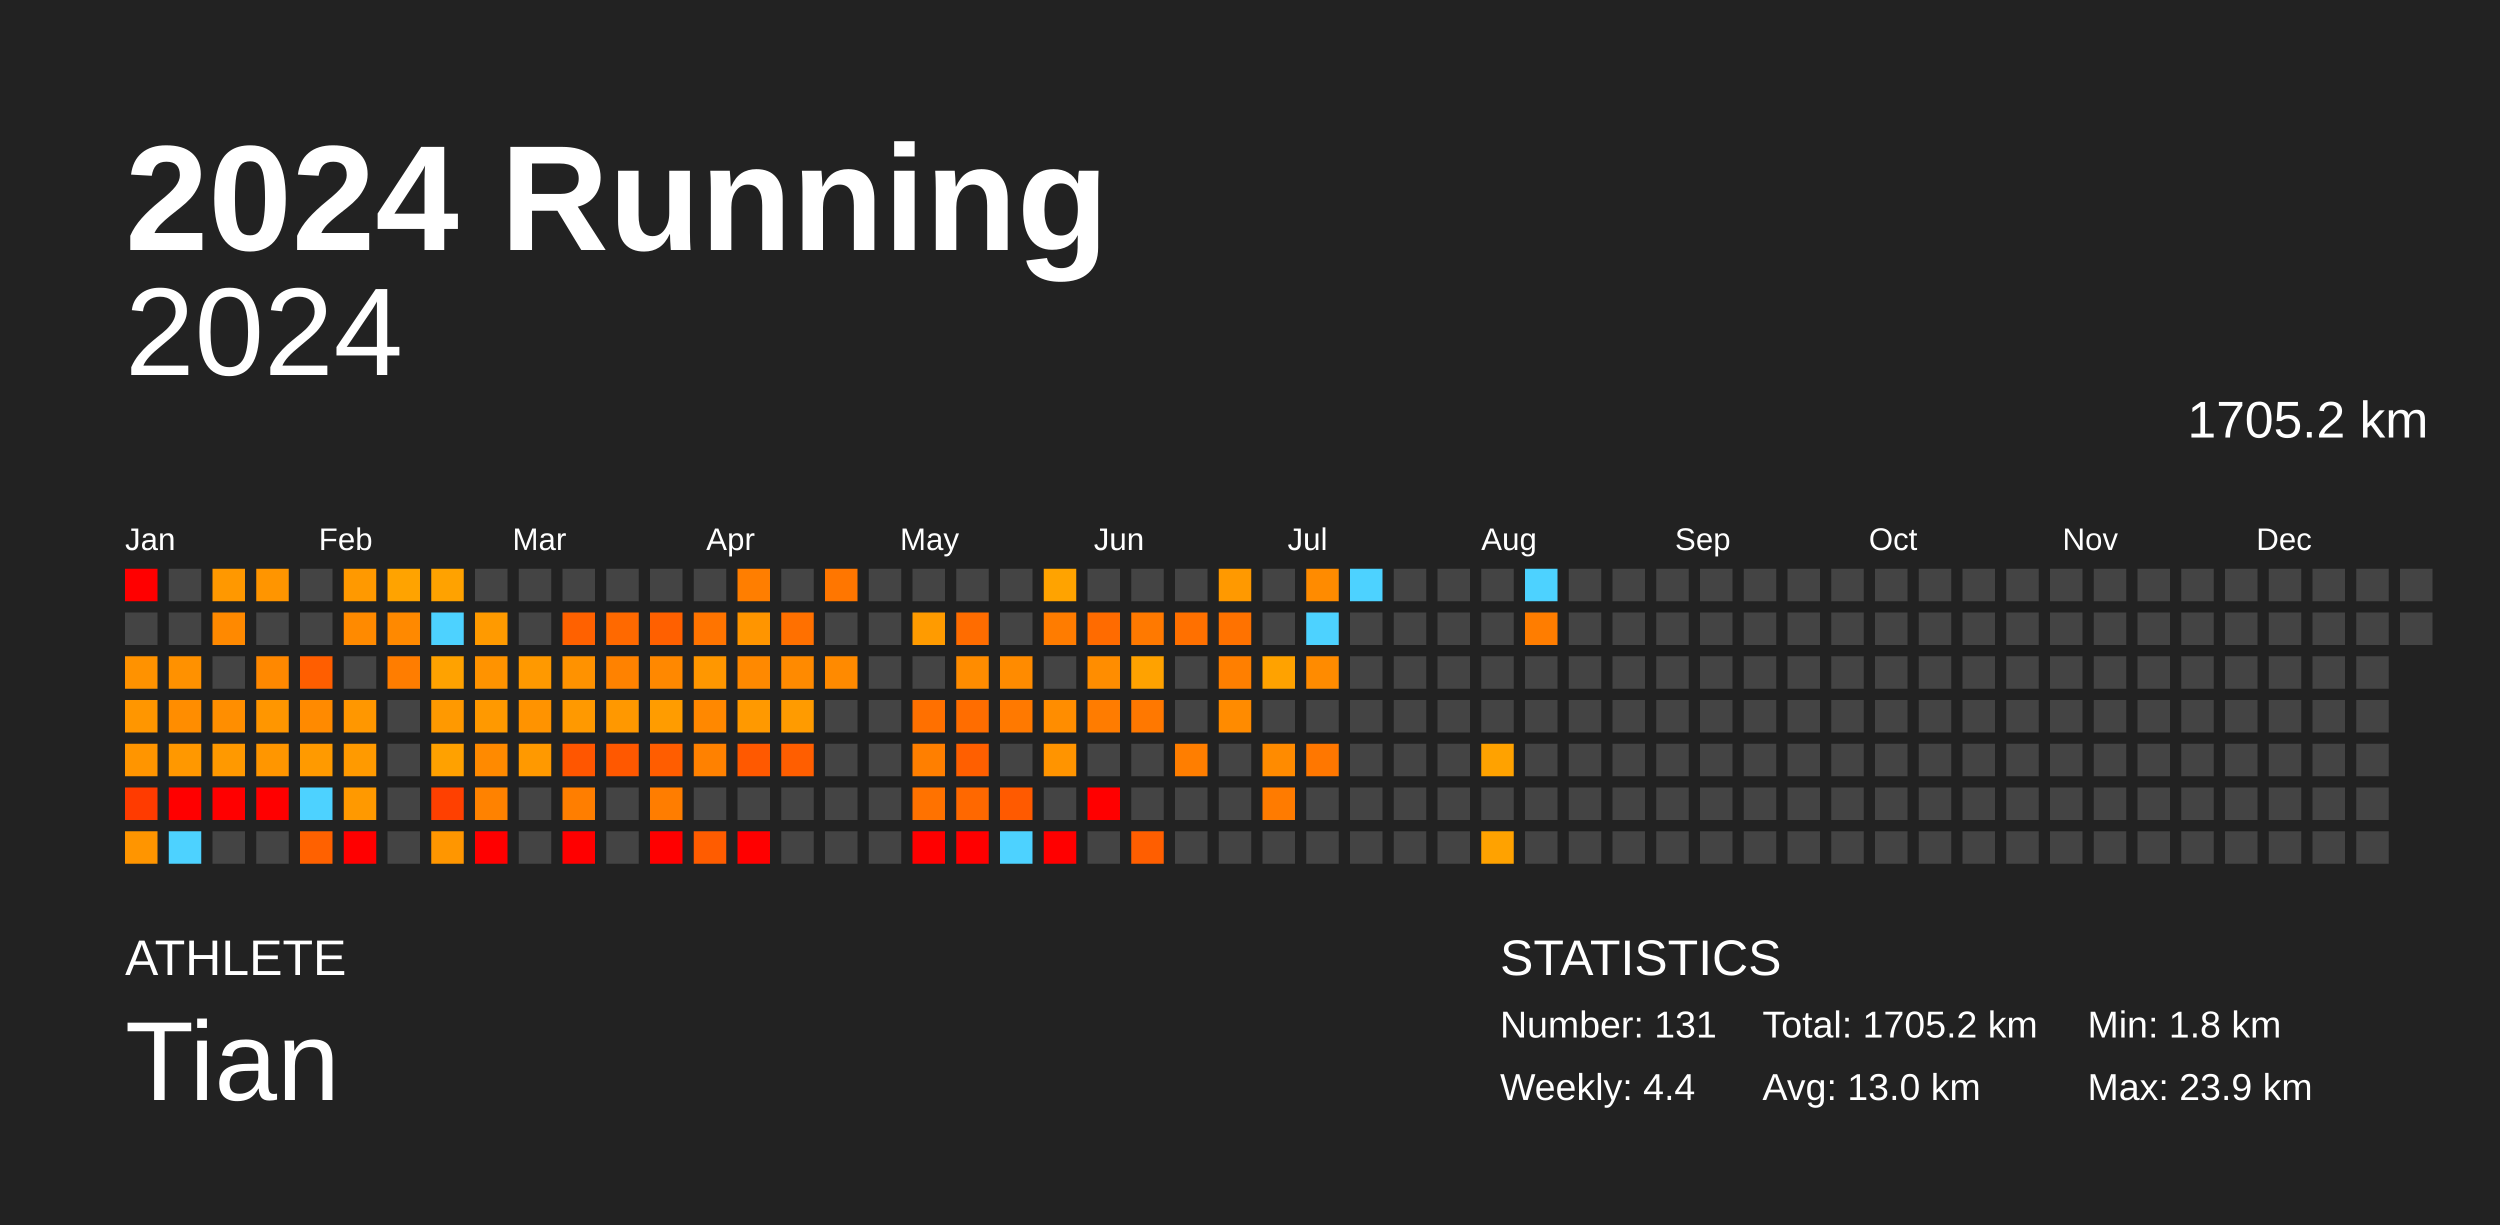
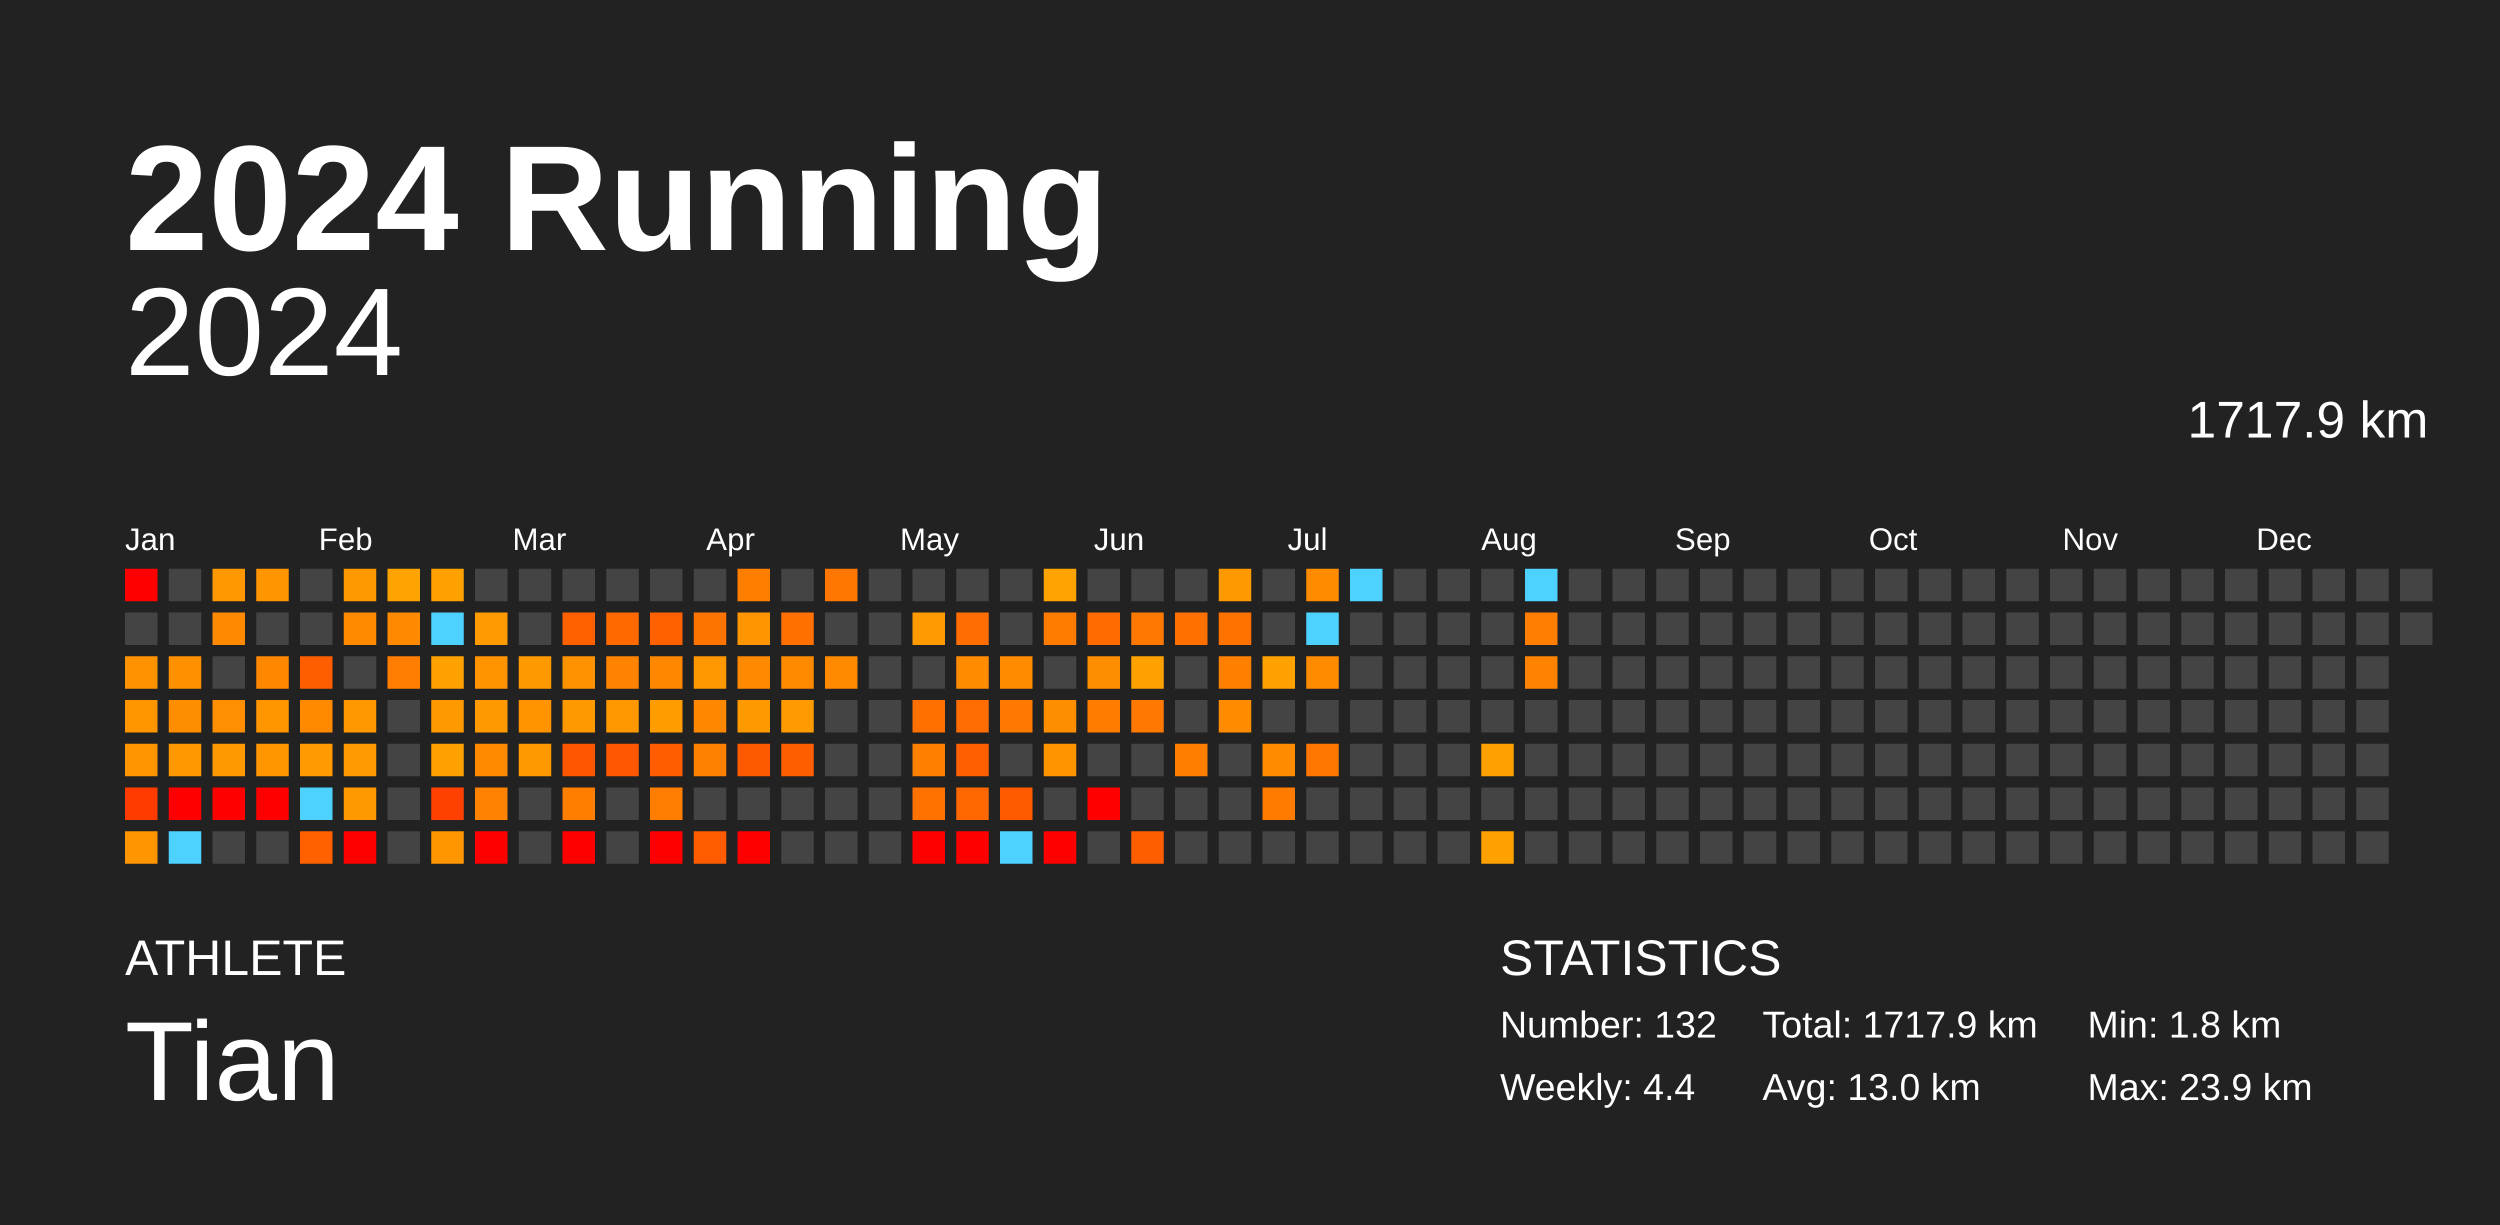
<svg xmlns="http://www.w3.org/2000/svg" baseProfile="full" height="98mm" version="1.1" viewBox="0,0,200,98" width="200mm">
  <defs />
  <rect fill="#222222" height="98" width="200" x="0" y="0" />
  <text fill="#FFFFFF" style="font-size:12px; font-family:Arial; font-weight:bold;" x="10" y="20">2024 Running</text>
  <text fill="#FFFFFF" style="font-size:4px; font-family:Arial" x="10" y="78">ATHLETE</text>
  <text fill="#FFFFFF" style="font-size:9px; font-family:Arial" x="10" y="88">Tian</text>
  <text fill="#FFFFFF" style="font-size:4px; font-family:Arial" x="120" y="78">STATISTICS</text>
-   <text fill="#FFFFFF" style="font-size:3px; font-family:Arial" x="120" y="83">Number: 131</text>
+   <text fill="#FFFFFF" style="font-size:3px; font-family:Arial" x="120" y="83">Number: 132</text>
  <text fill="#FFFFFF" style="font-size:3px; font-family:Arial" x="120" y="88">Weekly: 4.4</text>
-   <text fill="#FFFFFF" style="font-size:3px; font-family:Arial" x="141" y="83">Total: 1705.2 km</text>
+   <text fill="#FFFFFF" style="font-size:3px; font-family:Arial" x="141" y="83">Total: 1717.9 km</text>
  <text fill="#FFFFFF" style="font-size:3px; font-family:Arial" x="141" y="88">Avg: 13.0 km</text>
  <text fill="#FFFFFF" style="font-size:3px; font-family:Arial" x="167" y="83">Min: 1.8 km</text>
  <text fill="#FFFFFF" style="font-size:3px; font-family:Arial" x="167" y="88">Max: 23.9 km</text>
  <text alignment-baseline="hanging" fill="#FFFFFF" style="font-size:10.0px; font-family:Arial;" x="10" y="30">2024</text>
-   <text alignment-baseline="hanging" fill="#FFFFFF" style="font-size:4.125px; font-family:Arial;" x="175" y="35">1705.2 km</text>
+   <text alignment-baseline="hanging" fill="#FFFFFF" style="font-size:4.125px; font-family:Arial;" x="175" y="35">1717.9 km</text>
  <text fill="#FFFFFF" style="font-size:2.5px; font-family:Arial" x="10.0" y="44">Jan</text>
  <text fill="#FFFFFF" style="font-size:2.5px; font-family:Arial" x="25.5" y="44">Feb</text>
  <text fill="#FFFFFF" style="font-size:2.5px; font-family:Arial" x="41.0" y="44">Mar</text>
  <text fill="#FFFFFF" style="font-size:2.5px; font-family:Arial" x="56.5" y="44">Apr</text>
  <text fill="#FFFFFF" style="font-size:2.5px; font-family:Arial" x="72.0" y="44">May</text>
  <text fill="#FFFFFF" style="font-size:2.5px; font-family:Arial" x="87.5" y="44">Jun</text>
  <text fill="#FFFFFF" style="font-size:2.5px; font-family:Arial" x="103.0" y="44">Jul</text>
  <text fill="#FFFFFF" style="font-size:2.5px; font-family:Arial" x="118.5" y="44">Aug</text>
  <text fill="#FFFFFF" style="font-size:2.5px; font-family:Arial" x="134.0" y="44">Sep</text>
  <text fill="#FFFFFF" style="font-size:2.5px; font-family:Arial" x="149.5" y="44">Oct</text>
  <text fill="#FFFFFF" style="font-size:2.5px; font-family:Arial" x="165.0" y="44">Nov</text>
  <text fill="#FFFFFF" style="font-size:2.5px; font-family:Arial" x="180.5" y="44">Dec</text>
  <rect fill="red" height="2.6" width="2.6" x="10.0" y="45.5" />
  <rect fill="#444444" height="2.6" width="2.6" x="10.0" y="49.0" />
  <rect fill="#ff9200" height="2.6" width="2.6" x="10.0" y="52.5" />
  <rect fill="#ff9600" height="2.6" width="2.6" x="10.0" y="56.0" />
  <rect fill="#ff9500" height="2.6" width="2.6" x="10.0" y="59.5" />
  <rect fill="#ff3b00" height="2.6" width="2.6" x="10.0" y="63.0" />
  <rect fill="#ff9500" height="2.6" width="2.6" x="10.0" y="66.5" />
  <rect fill="#444444" height="2.6" width="2.6" x="13.5" y="45.5" />
  <rect fill="#444444" height="2.6" width="2.6" x="13.5" y="49.0" />
  <rect fill="#ff9100" height="2.6" width="2.6" x="13.5" y="52.5" />
  <rect fill="#ff8d00" height="2.6" width="2.6" x="13.5" y="56.0" />
  <rect fill="#ff9800" height="2.6" width="2.6" x="13.5" y="59.5" />
  <rect fill="red" height="2.6" width="2.6" x="13.5" y="63.0" />
  <rect fill="#4dd2ff" height="2.6" width="2.6" x="13.5" y="66.5" />
  <rect fill="#ff9800" height="2.6" width="2.6" x="17.0" y="45.5" />
  <rect fill="#ff8900" height="2.6" width="2.6" x="17.0" y="49.0" />
  <rect fill="#444444" height="2.6" width="2.6" x="17.0" y="52.5" />
  <rect fill="#ff8e00" height="2.6" width="2.6" x="17.0" y="56.0" />
  <rect fill="#ff9900" height="2.6" width="2.6" x="17.0" y="59.5" />
  <rect fill="red" height="2.6" width="2.6" x="17.0" y="63.0" />
  <rect fill="#444444" height="2.6" width="2.6" x="17.0" y="66.5" />
  <rect fill="#ff9500" height="2.6" width="2.6" x="20.5" y="45.5" />
  <rect fill="#444444" height="2.6" width="2.6" x="20.5" y="49.0" />
  <rect fill="#ff8800" height="2.6" width="2.6" x="20.5" y="52.5" />
  <rect fill="#ff9600" height="2.6" width="2.6" x="20.5" y="56.0" />
  <rect fill="#ff9600" height="2.6" width="2.6" x="20.5" y="59.5" />
  <rect fill="red" height="2.6" width="2.6" x="20.5" y="63.0" />
  <rect fill="#444444" height="2.6" width="2.6" x="20.5" y="66.5" />
  <rect fill="#444444" height="2.6" width="2.6" x="24.0" y="45.5" />
  <rect fill="#444444" height="2.6" width="2.6" x="24.0" y="49.0" />
  <rect fill="#ff5e00" height="2.6" width="2.6" x="24.0" y="52.5" />
  <rect fill="#ff8a00" height="2.6" width="2.6" x="24.0" y="56.0" />
  <rect fill="#ff9a00" height="2.6" width="2.6" x="24.0" y="59.5" />
  <rect fill="#4dd2ff" height="2.6" width="2.6" x="24.0" y="63.0" />
  <rect fill="#ff6100" height="2.6" width="2.6" x="24.0" y="66.5" />
  <rect fill="#ff9900" height="2.6" width="2.6" x="27.5" y="45.5" />
  <rect fill="#ff8a00" height="2.6" width="2.6" x="27.5" y="49.0" />
  <rect fill="#444444" height="2.6" width="2.6" x="27.5" y="52.5" />
  <rect fill="#ff9700" height="2.6" width="2.6" x="27.5" y="56.0" />
  <rect fill="#ff9a00" height="2.6" width="2.6" x="27.5" y="59.5" />
  <rect fill="#ff9900" height="2.6" width="2.6" x="27.5" y="63.0" />
  <rect fill="red" height="2.6" width="2.6" x="27.5" y="66.5" />
  <rect fill="#ffa300" height="2.6" width="2.6" x="31.0" y="45.5" />
  <rect fill="#ff8900" height="2.6" width="2.6" x="31.0" y="49.0" />
  <rect fill="#ff7d00" height="2.6" width="2.6" x="31.0" y="52.5" />
  <rect fill="#444444" height="2.6" width="2.6" x="31.0" y="56.0" />
  <rect fill="#444444" height="2.6" width="2.6" x="31.0" y="59.5" />
  <rect fill="#444444" height="2.6" width="2.6" x="31.0" y="63.0" />
  <rect fill="#444444" height="2.6" width="2.6" x="31.0" y="66.5" />
  <rect fill="#ffa200" height="2.6" width="2.6" x="34.5" y="45.5" />
  <rect fill="#4dd2ff" height="2.6" width="2.6" x="34.5" y="49.0" />
  <rect fill="#ffa200" height="2.6" width="2.6" x="34.5" y="52.5" />
  <rect fill="#ff9900" height="2.6" width="2.6" x="34.5" y="56.0" />
  <rect fill="#ffa100" height="2.6" width="2.6" x="34.5" y="59.5" />
  <rect fill="#ff4000" height="2.6" width="2.6" x="34.5" y="63.0" />
  <rect fill="#ff9600" height="2.6" width="2.6" x="34.5" y="66.5" />
  <rect fill="#444444" height="2.6" width="2.6" x="38.0" y="45.5" />
  <rect fill="#ff9a00" height="2.6" width="2.6" x="38.0" y="49.0" />
  <rect fill="#ff9300" height="2.6" width="2.6" x="38.0" y="52.5" />
  <rect fill="#ff9900" height="2.6" width="2.6" x="38.0" y="56.0" />
  <rect fill="#ff8a00" height="2.6" width="2.6" x="38.0" y="59.5" />
  <rect fill="#ff8200" height="2.6" width="2.6" x="38.0" y="63.0" />
  <rect fill="red" height="2.6" width="2.6" x="38.0" y="66.5" />
  <rect fill="#444444" height="2.6" width="2.6" x="41.5" y="45.5" />
  <rect fill="#444444" height="2.6" width="2.6" x="41.5" y="49.0" />
  <rect fill="#ff9900" height="2.6" width="2.6" x="41.5" y="52.5" />
  <rect fill="#ff9300" height="2.6" width="2.6" x="41.5" y="56.0" />
  <rect fill="#ff9900" height="2.6" width="2.6" x="41.5" y="59.5" />
  <rect fill="#444444" height="2.6" width="2.6" x="41.5" y="63.0" />
  <rect fill="#444444" height="2.6" width="2.6" x="41.5" y="66.5" />
  <rect fill="#444444" height="2.6" width="2.6" x="45.0" y="45.5" />
  <rect fill="#ff6100" height="2.6" width="2.6" x="45.0" y="49.0" />
  <rect fill="#ff9200" height="2.6" width="2.6" x="45.0" y="52.5" />
  <rect fill="#ff9900" height="2.6" width="2.6" x="45.0" y="56.0" />
  <rect fill="#ff5600" height="2.6" width="2.6" x="45.0" y="59.5" />
  <rect fill="#ff7e00" height="2.6" width="2.6" x="45.0" y="63.0" />
  <rect fill="red" height="2.6" width="2.6" x="45.0" y="66.5" />
  <rect fill="#444444" height="2.6" width="2.6" x="48.5" y="45.5" />
  <rect fill="#ff6900" height="2.6" width="2.6" x="48.5" y="49.0" />
  <rect fill="#ff8200" height="2.6" width="2.6" x="48.5" y="52.5" />
  <rect fill="#ff9800" height="2.6" width="2.6" x="48.5" y="56.0" />
  <rect fill="#ff5800" height="2.6" width="2.6" x="48.5" y="59.5" />
  <rect fill="#444444" height="2.6" width="2.6" x="48.5" y="63.0" />
  <rect fill="#444444" height="2.6" width="2.6" x="48.5" y="66.5" />
  <rect fill="#444444" height="2.6" width="2.6" x="52.0" y="45.5" />
  <rect fill="#ff6000" height="2.6" width="2.6" x="52.0" y="49.0" />
  <rect fill="#ff8800" height="2.6" width="2.6" x="52.0" y="52.5" />
  <rect fill="#ff9c00" height="2.6" width="2.6" x="52.0" y="56.0" />
  <rect fill="#ff5d00" height="2.6" width="2.6" x="52.0" y="59.5" />
  <rect fill="#ff7d00" height="2.6" width="2.6" x="52.0" y="63.0" />
  <rect fill="red" height="2.6" width="2.6" x="52.0" y="66.5" />
  <rect fill="#444444" height="2.6" width="2.6" x="55.5" y="45.5" />
  <rect fill="#ff7400" height="2.6" width="2.6" x="55.5" y="49.0" />
  <rect fill="#ff9700" height="2.6" width="2.6" x="55.5" y="52.5" />
  <rect fill="#ff8800" height="2.6" width="2.6" x="55.5" y="56.0" />
  <rect fill="#ff8100" height="2.6" width="2.6" x="55.5" y="59.5" />
  <rect fill="#444444" height="2.6" width="2.6" x="55.5" y="63.0" />
  <rect fill="#ff5c00" height="2.6" width="2.6" x="55.5" y="66.5" />
  <rect fill="#ff7e00" height="2.6" width="2.6" x="59.0" y="45.5" />
  <rect fill="#ff9500" height="2.6" width="2.6" x="59.0" y="49.0" />
  <rect fill="#ff8900" height="2.6" width="2.6" x="59.0" y="52.5" />
  <rect fill="#ff9900" height="2.6" width="2.6" x="59.0" y="56.0" />
  <rect fill="#ff5900" height="2.6" width="2.6" x="59.0" y="59.5" />
  <rect fill="#444444" height="2.6" width="2.6" x="59.0" y="63.0" />
  <rect fill="red" height="2.6" width="2.6" x="59.0" y="66.5" />
  <rect fill="#444444" height="2.6" width="2.6" x="62.5" y="45.5" />
  <rect fill="#ff7000" height="2.6" width="2.6" x="62.5" y="49.0" />
  <rect fill="#ff8a00" height="2.6" width="2.6" x="62.5" y="52.5" />
  <rect fill="#ff9b00" height="2.6" width="2.6" x="62.5" y="56.0" />
  <rect fill="#ff5e00" height="2.6" width="2.6" x="62.5" y="59.5" />
  <rect fill="#444444" height="2.6" width="2.6" x="62.5" y="63.0" />
  <rect fill="#444444" height="2.6" width="2.6" x="62.5" y="66.5" />
  <rect fill="#ff7600" height="2.6" width="2.6" x="66.0" y="45.5" />
  <rect fill="#444444" height="2.6" width="2.6" x="66.0" y="49.0" />
  <rect fill="#ff8a00" height="2.6" width="2.6" x="66.0" y="52.5" />
  <rect fill="#444444" height="2.6" width="2.6" x="66.0" y="56.0" />
  <rect fill="#444444" height="2.6" width="2.6" x="66.0" y="59.5" />
  <rect fill="#444444" height="2.6" width="2.6" x="66.0" y="63.0" />
  <rect fill="#444444" height="2.6" width="2.6" x="66.0" y="66.5" />
  <rect fill="#444444" height="2.6" width="2.6" x="69.5" y="45.5" />
  <rect fill="#444444" height="2.6" width="2.6" x="69.5" y="49.0" />
  <rect fill="#444444" height="2.6" width="2.6" x="69.5" y="52.5" />
  <rect fill="#444444" height="2.6" width="2.6" x="69.5" y="56.0" />
  <rect fill="#444444" height="2.6" width="2.6" x="69.5" y="59.5" />
  <rect fill="#444444" height="2.6" width="2.6" x="69.5" y="63.0" />
  <rect fill="#444444" height="2.6" width="2.6" x="69.5" y="66.5" />
  <rect fill="#444444" height="2.6" width="2.6" x="73.0" y="45.5" />
  <rect fill="#ff9b00" height="2.6" width="2.6" x="73.0" y="49.0" />
  <rect fill="#444444" height="2.6" width="2.6" x="73.0" y="52.5" />
  <rect fill="#ff7000" height="2.6" width="2.6" x="73.0" y="56.0" />
  <rect fill="#ff7f00" height="2.6" width="2.6" x="73.0" y="59.5" />
  <rect fill="#ff7200" height="2.6" width="2.6" x="73.0" y="63.0" />
  <rect fill="red" height="2.6" width="2.6" x="73.0" y="66.5" />
  <rect fill="#444444" height="2.6" width="2.6" x="76.5" y="45.5" />
  <rect fill="#ff6c00" height="2.6" width="2.6" x="76.5" y="49.0" />
  <rect fill="#ff8c00" height="2.6" width="2.6" x="76.5" y="52.5" />
  <rect fill="#ff6d00" height="2.6" width="2.6" x="76.5" y="56.0" />
  <rect fill="#ff5f00" height="2.6" width="2.6" x="76.5" y="59.5" />
  <rect fill="#ff6800" height="2.6" width="2.6" x="76.5" y="63.0" />
  <rect fill="red" height="2.6" width="2.6" x="76.5" y="66.5" />
  <rect fill="#444444" height="2.6" width="2.6" x="80.0" y="45.5" />
  <rect fill="#444444" height="2.6" width="2.6" x="80.0" y="49.0" />
  <rect fill="#ff8b00" height="2.6" width="2.6" x="80.0" y="52.5" />
  <rect fill="#ff7900" height="2.6" width="2.6" x="80.0" y="56.0" />
  <rect fill="#444444" height="2.6" width="2.6" x="80.0" y="59.5" />
  <rect fill="#ff5a00" height="2.6" width="2.6" x="80.0" y="63.0" />
  <rect fill="#4dd2ff" height="2.6" width="2.6" x="80.0" y="66.5" />
  <rect fill="#ffa300" height="2.6" width="2.6" x="83.5" y="45.5" />
  <rect fill="#ff7c00" height="2.6" width="2.6" x="83.5" y="49.0" />
  <rect fill="#444444" height="2.6" width="2.6" x="83.5" y="52.5" />
  <rect fill="#ff8d00" height="2.6" width="2.6" x="83.5" y="56.0" />
  <rect fill="#ff9400" height="2.6" width="2.6" x="83.5" y="59.5" />
  <rect fill="#444444" height="2.6" width="2.6" x="83.5" y="63.0" />
  <rect fill="red" height="2.6" width="2.6" x="83.5" y="66.5" />
  <rect fill="#444444" height="2.6" width="2.6" x="87.0" y="45.5" />
  <rect fill="#ff6b00" height="2.6" width="2.6" x="87.0" y="49.0" />
  <rect fill="#ff8d00" height="2.6" width="2.6" x="87.0" y="52.5" />
  <rect fill="#ff7c00" height="2.6" width="2.6" x="87.0" y="56.0" />
  <rect fill="#444444" height="2.6" width="2.6" x="87.0" y="59.5" />
  <rect fill="red" height="2.6" width="2.6" x="87.0" y="63.0" />
  <rect fill="#444444" height="2.6" width="2.6" x="87.0" y="66.5" />
  <rect fill="#444444" height="2.6" width="2.6" x="90.5" y="45.5" />
  <rect fill="#ff7900" height="2.6" width="2.6" x="90.5" y="49.0" />
  <rect fill="#ffa200" height="2.6" width="2.6" x="90.5" y="52.5" />
  <rect fill="#ff7800" height="2.6" width="2.6" x="90.5" y="56.0" />
  <rect fill="#444444" height="2.6" width="2.6" x="90.5" y="59.5" />
  <rect fill="#444444" height="2.6" width="2.6" x="90.5" y="63.0" />
  <rect fill="#ff5e00" height="2.6" width="2.6" x="90.5" y="66.5" />
  <rect fill="#444444" height="2.6" width="2.6" x="94.0" y="45.5" />
  <rect fill="#ff7000" height="2.6" width="2.6" x="94.0" y="49.0" />
  <rect fill="#444444" height="2.6" width="2.6" x="94.0" y="52.5" />
  <rect fill="#444444" height="2.6" width="2.6" x="94.0" y="56.0" />
  <rect fill="#ff7e00" height="2.6" width="2.6" x="94.0" y="59.5" />
  <rect fill="#444444" height="2.6" width="2.6" x="94.0" y="63.0" />
  <rect fill="#444444" height="2.6" width="2.6" x="94.0" y="66.5" />
  <rect fill="#ff9900" height="2.6" width="2.6" x="97.5" y="45.5" />
  <rect fill="#ff7200" height="2.6" width="2.6" x="97.5" y="49.0" />
  <rect fill="#ff7f00" height="2.6" width="2.6" x="97.5" y="52.5" />
  <rect fill="#ff8b00" height="2.6" width="2.6" x="97.5" y="56.0" />
  <rect fill="#444444" height="2.6" width="2.6" x="97.5" y="59.5" />
  <rect fill="#444444" height="2.6" width="2.6" x="97.5" y="63.0" />
  <rect fill="#444444" height="2.6" width="2.6" x="97.5" y="66.5" />
  <rect fill="#444444" height="2.6" width="2.6" x="101.0" y="45.5" />
  <rect fill="#444444" height="2.6" width="2.6" x="101.0" y="49.0" />
  <rect fill="#ffa200" height="2.6" width="2.6" x="101.0" y="52.5" />
  <rect fill="#444444" height="2.6" width="2.6" x="101.0" y="56.0" />
  <rect fill="#ff8b00" height="2.6" width="2.6" x="101.0" y="59.5" />
  <rect fill="#ff7b00" height="2.6" width="2.6" x="101.0" y="63.0" />
  <rect fill="#444444" height="2.6" width="2.6" x="101.0" y="66.5" />
  <rect fill="#ff8b00" height="2.6" width="2.6" x="104.5" y="45.5" />
  <rect fill="#4dd2ff" height="2.6" width="2.6" x="104.5" y="49.0" />
  <rect fill="#ff8b00" height="2.6" width="2.6" x="104.5" y="52.5" />
  <rect fill="#444444" height="2.6" width="2.6" x="104.5" y="56.0" />
  <rect fill="#ff7700" height="2.6" width="2.6" x="104.5" y="59.5" />
  <rect fill="#444444" height="2.6" width="2.6" x="104.5" y="63.0" />
  <rect fill="#444444" height="2.6" width="2.6" x="104.5" y="66.5" />
  <rect fill="#4dd2ff" height="2.6" width="2.6" x="108.0" y="45.5" />
  <rect fill="#444444" height="2.6" width="2.6" x="108.0" y="49.0" />
  <rect fill="#444444" height="2.6" width="2.6" x="108.0" y="52.5" />
  <rect fill="#444444" height="2.6" width="2.6" x="108.0" y="56.0" />
  <rect fill="#444444" height="2.6" width="2.6" x="108.0" y="59.5" />
  <rect fill="#444444" height="2.6" width="2.6" x="108.0" y="63.0" />
  <rect fill="#444444" height="2.6" width="2.6" x="108.0" y="66.5" />
  <rect fill="#444444" height="2.6" width="2.6" x="111.5" y="45.5" />
  <rect fill="#444444" height="2.6" width="2.6" x="111.5" y="49.0" />
  <rect fill="#444444" height="2.6" width="2.6" x="111.5" y="52.5" />
  <rect fill="#444444" height="2.6" width="2.6" x="111.5" y="56.0" />
  <rect fill="#444444" height="2.6" width="2.6" x="111.5" y="59.5" />
  <rect fill="#444444" height="2.6" width="2.6" x="111.5" y="63.0" />
  <rect fill="#444444" height="2.6" width="2.6" x="111.5" y="66.5" />
  <rect fill="#444444" height="2.6" width="2.6" x="115.0" y="45.5" />
  <rect fill="#444444" height="2.6" width="2.6" x="115.0" y="49.0" />
  <rect fill="#444444" height="2.6" width="2.6" x="115.0" y="52.5" />
  <rect fill="#444444" height="2.6" width="2.6" x="115.0" y="56.0" />
  <rect fill="#444444" height="2.6" width="2.6" x="115.0" y="59.5" />
  <rect fill="#444444" height="2.6" width="2.6" x="115.0" y="63.0" />
  <rect fill="#444444" height="2.6" width="2.6" x="115.0" y="66.5" />
  <rect fill="#444444" height="2.6" width="2.6" x="118.5" y="45.5" />
  <rect fill="#444444" height="2.6" width="2.6" x="118.5" y="49.0" />
  <rect fill="#444444" height="2.6" width="2.6" x="118.5" y="52.5" />
  <rect fill="#444444" height="2.6" width="2.6" x="118.5" y="56.0" />
  <rect fill="#ffa200" height="2.6" width="2.6" x="118.5" y="59.5" />
  <rect fill="#444444" height="2.6" width="2.6" x="118.5" y="63.0" />
  <rect fill="#ffa200" height="2.6" width="2.6" x="118.5" y="66.5" />
  <rect fill="#4dd2ff" height="2.6" width="2.6" x="122.0" y="45.5" />
  <rect fill="#ff7d00" height="2.6" width="2.6" x="122.0" y="49.0" />
-   <rect fill="#444444" height="2.6" width="2.6" x="122.0" y="52.5" />
+   <rect fill="#ff8300" height="2.6" width="2.6" x="122.0" y="52.5" />
  <rect fill="#444444" height="2.6" width="2.6" x="122.0" y="56.0" />
  <rect fill="#444444" height="2.6" width="2.6" x="122.0" y="59.5" />
  <rect fill="#444444" height="2.6" width="2.6" x="122.0" y="63.0" />
  <rect fill="#444444" height="2.6" width="2.6" x="122.0" y="66.5" />
  <rect fill="#444444" height="2.6" width="2.6" x="125.5" y="45.5" />
  <rect fill="#444444" height="2.6" width="2.6" x="125.5" y="49.0" />
  <rect fill="#444444" height="2.6" width="2.6" x="125.5" y="52.5" />
  <rect fill="#444444" height="2.6" width="2.6" x="125.5" y="56.0" />
  <rect fill="#444444" height="2.6" width="2.6" x="125.5" y="59.5" />
  <rect fill="#444444" height="2.6" width="2.6" x="125.5" y="63.0" />
  <rect fill="#444444" height="2.6" width="2.6" x="125.5" y="66.5" />
  <rect fill="#444444" height="2.6" width="2.6" x="129.0" y="45.5" />
  <rect fill="#444444" height="2.6" width="2.6" x="129.0" y="49.0" />
  <rect fill="#444444" height="2.6" width="2.6" x="129.0" y="52.5" />
  <rect fill="#444444" height="2.6" width="2.6" x="129.0" y="56.0" />
  <rect fill="#444444" height="2.6" width="2.6" x="129.0" y="59.5" />
  <rect fill="#444444" height="2.6" width="2.6" x="129.0" y="63.0" />
  <rect fill="#444444" height="2.6" width="2.6" x="129.0" y="66.5" />
  <rect fill="#444444" height="2.6" width="2.6" x="132.5" y="45.5" />
  <rect fill="#444444" height="2.6" width="2.6" x="132.5" y="49.0" />
  <rect fill="#444444" height="2.6" width="2.6" x="132.5" y="52.5" />
  <rect fill="#444444" height="2.6" width="2.6" x="132.5" y="56.0" />
  <rect fill="#444444" height="2.6" width="2.6" x="132.5" y="59.5" />
  <rect fill="#444444" height="2.6" width="2.6" x="132.5" y="63.0" />
  <rect fill="#444444" height="2.6" width="2.6" x="132.5" y="66.5" />
  <rect fill="#444444" height="2.6" width="2.6" x="136.0" y="45.5" />
  <rect fill="#444444" height="2.6" width="2.6" x="136.0" y="49.0" />
  <rect fill="#444444" height="2.6" width="2.6" x="136.0" y="52.5" />
  <rect fill="#444444" height="2.6" width="2.6" x="136.0" y="56.0" />
  <rect fill="#444444" height="2.6" width="2.6" x="136.0" y="59.5" />
  <rect fill="#444444" height="2.6" width="2.6" x="136.0" y="63.0" />
  <rect fill="#444444" height="2.6" width="2.6" x="136.0" y="66.5" />
  <rect fill="#444444" height="2.6" width="2.6" x="139.5" y="45.5" />
  <rect fill="#444444" height="2.6" width="2.6" x="139.5" y="49.0" />
  <rect fill="#444444" height="2.6" width="2.6" x="139.5" y="52.5" />
  <rect fill="#444444" height="2.6" width="2.6" x="139.5" y="56.0" />
  <rect fill="#444444" height="2.6" width="2.6" x="139.5" y="59.5" />
  <rect fill="#444444" height="2.6" width="2.6" x="139.5" y="63.0" />
  <rect fill="#444444" height="2.6" width="2.6" x="139.5" y="66.5" />
  <rect fill="#444444" height="2.6" width="2.6" x="143.0" y="45.5" />
  <rect fill="#444444" height="2.6" width="2.6" x="143.0" y="49.0" />
  <rect fill="#444444" height="2.6" width="2.6" x="143.0" y="52.5" />
  <rect fill="#444444" height="2.6" width="2.6" x="143.0" y="56.0" />
  <rect fill="#444444" height="2.6" width="2.6" x="143.0" y="59.5" />
  <rect fill="#444444" height="2.6" width="2.6" x="143.0" y="63.0" />
  <rect fill="#444444" height="2.6" width="2.6" x="143.0" y="66.5" />
  <rect fill="#444444" height="2.6" width="2.6" x="146.5" y="45.5" />
  <rect fill="#444444" height="2.6" width="2.6" x="146.5" y="49.0" />
  <rect fill="#444444" height="2.6" width="2.6" x="146.5" y="52.5" />
  <rect fill="#444444" height="2.6" width="2.6" x="146.5" y="56.0" />
  <rect fill="#444444" height="2.6" width="2.6" x="146.5" y="59.5" />
  <rect fill="#444444" height="2.6" width="2.6" x="146.5" y="63.0" />
  <rect fill="#444444" height="2.6" width="2.6" x="146.5" y="66.5" />
  <rect fill="#444444" height="2.6" width="2.6" x="150.0" y="45.5" />
  <rect fill="#444444" height="2.6" width="2.6" x="150.0" y="49.0" />
  <rect fill="#444444" height="2.6" width="2.6" x="150.0" y="52.5" />
  <rect fill="#444444" height="2.6" width="2.6" x="150.0" y="56.0" />
  <rect fill="#444444" height="2.6" width="2.6" x="150.0" y="59.5" />
  <rect fill="#444444" height="2.6" width="2.6" x="150.0" y="63.0" />
  <rect fill="#444444" height="2.6" width="2.6" x="150.0" y="66.5" />
  <rect fill="#444444" height="2.6" width="2.6" x="153.5" y="45.5" />
  <rect fill="#444444" height="2.6" width="2.6" x="153.5" y="49.0" />
  <rect fill="#444444" height="2.6" width="2.6" x="153.5" y="52.5" />
  <rect fill="#444444" height="2.6" width="2.6" x="153.5" y="56.0" />
  <rect fill="#444444" height="2.6" width="2.6" x="153.5" y="59.5" />
  <rect fill="#444444" height="2.6" width="2.6" x="153.5" y="63.0" />
  <rect fill="#444444" height="2.6" width="2.6" x="153.5" y="66.5" />
  <rect fill="#444444" height="2.6" width="2.6" x="157.0" y="45.5" />
  <rect fill="#444444" height="2.6" width="2.6" x="157.0" y="49.0" />
  <rect fill="#444444" height="2.6" width="2.6" x="157.0" y="52.5" />
  <rect fill="#444444" height="2.6" width="2.6" x="157.0" y="56.0" />
  <rect fill="#444444" height="2.6" width="2.6" x="157.0" y="59.5" />
  <rect fill="#444444" height="2.6" width="2.6" x="157.0" y="63.0" />
  <rect fill="#444444" height="2.6" width="2.6" x="157.0" y="66.5" />
  <rect fill="#444444" height="2.6" width="2.6" x="160.5" y="45.5" />
  <rect fill="#444444" height="2.6" width="2.6" x="160.5" y="49.0" />
  <rect fill="#444444" height="2.6" width="2.6" x="160.5" y="52.5" />
  <rect fill="#444444" height="2.6" width="2.6" x="160.5" y="56.0" />
  <rect fill="#444444" height="2.6" width="2.6" x="160.5" y="59.5" />
  <rect fill="#444444" height="2.6" width="2.6" x="160.5" y="63.0" />
  <rect fill="#444444" height="2.6" width="2.6" x="160.5" y="66.5" />
  <rect fill="#444444" height="2.6" width="2.6" x="164.0" y="45.5" />
  <rect fill="#444444" height="2.6" width="2.6" x="164.0" y="49.0" />
  <rect fill="#444444" height="2.6" width="2.6" x="164.0" y="52.5" />
  <rect fill="#444444" height="2.6" width="2.6" x="164.0" y="56.0" />
  <rect fill="#444444" height="2.6" width="2.6" x="164.0" y="59.5" />
  <rect fill="#444444" height="2.6" width="2.6" x="164.0" y="63.0" />
  <rect fill="#444444" height="2.6" width="2.6" x="164.0" y="66.5" />
  <rect fill="#444444" height="2.6" width="2.6" x="167.5" y="45.5" />
  <rect fill="#444444" height="2.6" width="2.6" x="167.5" y="49.0" />
  <rect fill="#444444" height="2.6" width="2.6" x="167.5" y="52.5" />
  <rect fill="#444444" height="2.6" width="2.6" x="167.5" y="56.0" />
  <rect fill="#444444" height="2.6" width="2.6" x="167.5" y="59.5" />
  <rect fill="#444444" height="2.6" width="2.6" x="167.5" y="63.0" />
  <rect fill="#444444" height="2.6" width="2.6" x="167.5" y="66.5" />
  <rect fill="#444444" height="2.6" width="2.6" x="171.0" y="45.5" />
  <rect fill="#444444" height="2.6" width="2.6" x="171.0" y="49.0" />
  <rect fill="#444444" height="2.6" width="2.6" x="171.0" y="52.5" />
  <rect fill="#444444" height="2.6" width="2.6" x="171.0" y="56.0" />
  <rect fill="#444444" height="2.6" width="2.6" x="171.0" y="59.5" />
  <rect fill="#444444" height="2.6" width="2.6" x="171.0" y="63.0" />
  <rect fill="#444444" height="2.6" width="2.6" x="171.0" y="66.5" />
  <rect fill="#444444" height="2.6" width="2.6" x="174.5" y="45.5" />
  <rect fill="#444444" height="2.6" width="2.6" x="174.5" y="49.0" />
  <rect fill="#444444" height="2.6" width="2.6" x="174.5" y="52.5" />
  <rect fill="#444444" height="2.6" width="2.6" x="174.5" y="56.0" />
  <rect fill="#444444" height="2.6" width="2.6" x="174.5" y="59.5" />
  <rect fill="#444444" height="2.6" width="2.6" x="174.5" y="63.0" />
  <rect fill="#444444" height="2.6" width="2.6" x="174.5" y="66.5" />
  <rect fill="#444444" height="2.6" width="2.6" x="178.0" y="45.5" />
  <rect fill="#444444" height="2.6" width="2.6" x="178.0" y="49.0" />
  <rect fill="#444444" height="2.6" width="2.6" x="178.0" y="52.5" />
  <rect fill="#444444" height="2.6" width="2.6" x="178.0" y="56.0" />
  <rect fill="#444444" height="2.6" width="2.6" x="178.0" y="59.5" />
  <rect fill="#444444" height="2.6" width="2.6" x="178.0" y="63.0" />
  <rect fill="#444444" height="2.6" width="2.6" x="178.0" y="66.5" />
  <rect fill="#444444" height="2.6" width="2.6" x="181.5" y="45.5" />
  <rect fill="#444444" height="2.6" width="2.6" x="181.5" y="49.0" />
  <rect fill="#444444" height="2.6" width="2.6" x="181.5" y="52.5" />
  <rect fill="#444444" height="2.6" width="2.6" x="181.5" y="56.0" />
  <rect fill="#444444" height="2.6" width="2.6" x="181.5" y="59.5" />
  <rect fill="#444444" height="2.6" width="2.6" x="181.5" y="63.0" />
  <rect fill="#444444" height="2.6" width="2.6" x="181.5" y="66.5" />
  <rect fill="#444444" height="2.6" width="2.6" x="185.0" y="45.5" />
  <rect fill="#444444" height="2.6" width="2.6" x="185.0" y="49.0" />
  <rect fill="#444444" height="2.6" width="2.6" x="185.0" y="52.5" />
  <rect fill="#444444" height="2.6" width="2.6" x="185.0" y="56.0" />
  <rect fill="#444444" height="2.6" width="2.6" x="185.0" y="59.5" />
  <rect fill="#444444" height="2.6" width="2.6" x="185.0" y="63.0" />
  <rect fill="#444444" height="2.6" width="2.6" x="185.0" y="66.5" />
  <rect fill="#444444" height="2.6" width="2.6" x="188.5" y="45.5" />
  <rect fill="#444444" height="2.6" width="2.6" x="188.5" y="49.0" />
  <rect fill="#444444" height="2.6" width="2.6" x="188.5" y="52.5" />
  <rect fill="#444444" height="2.6" width="2.6" x="188.5" y="56.0" />
  <rect fill="#444444" height="2.6" width="2.6" x="188.5" y="59.5" />
  <rect fill="#444444" height="2.6" width="2.6" x="188.5" y="63.0" />
  <rect fill="#444444" height="2.6" width="2.6" x="188.5" y="66.5" />
  <rect fill="#444444" height="2.6" width="2.6" x="192.0" y="45.5" />
  <rect fill="#444444" height="2.6" width="2.6" x="192.0" y="49.0" />
</svg>
